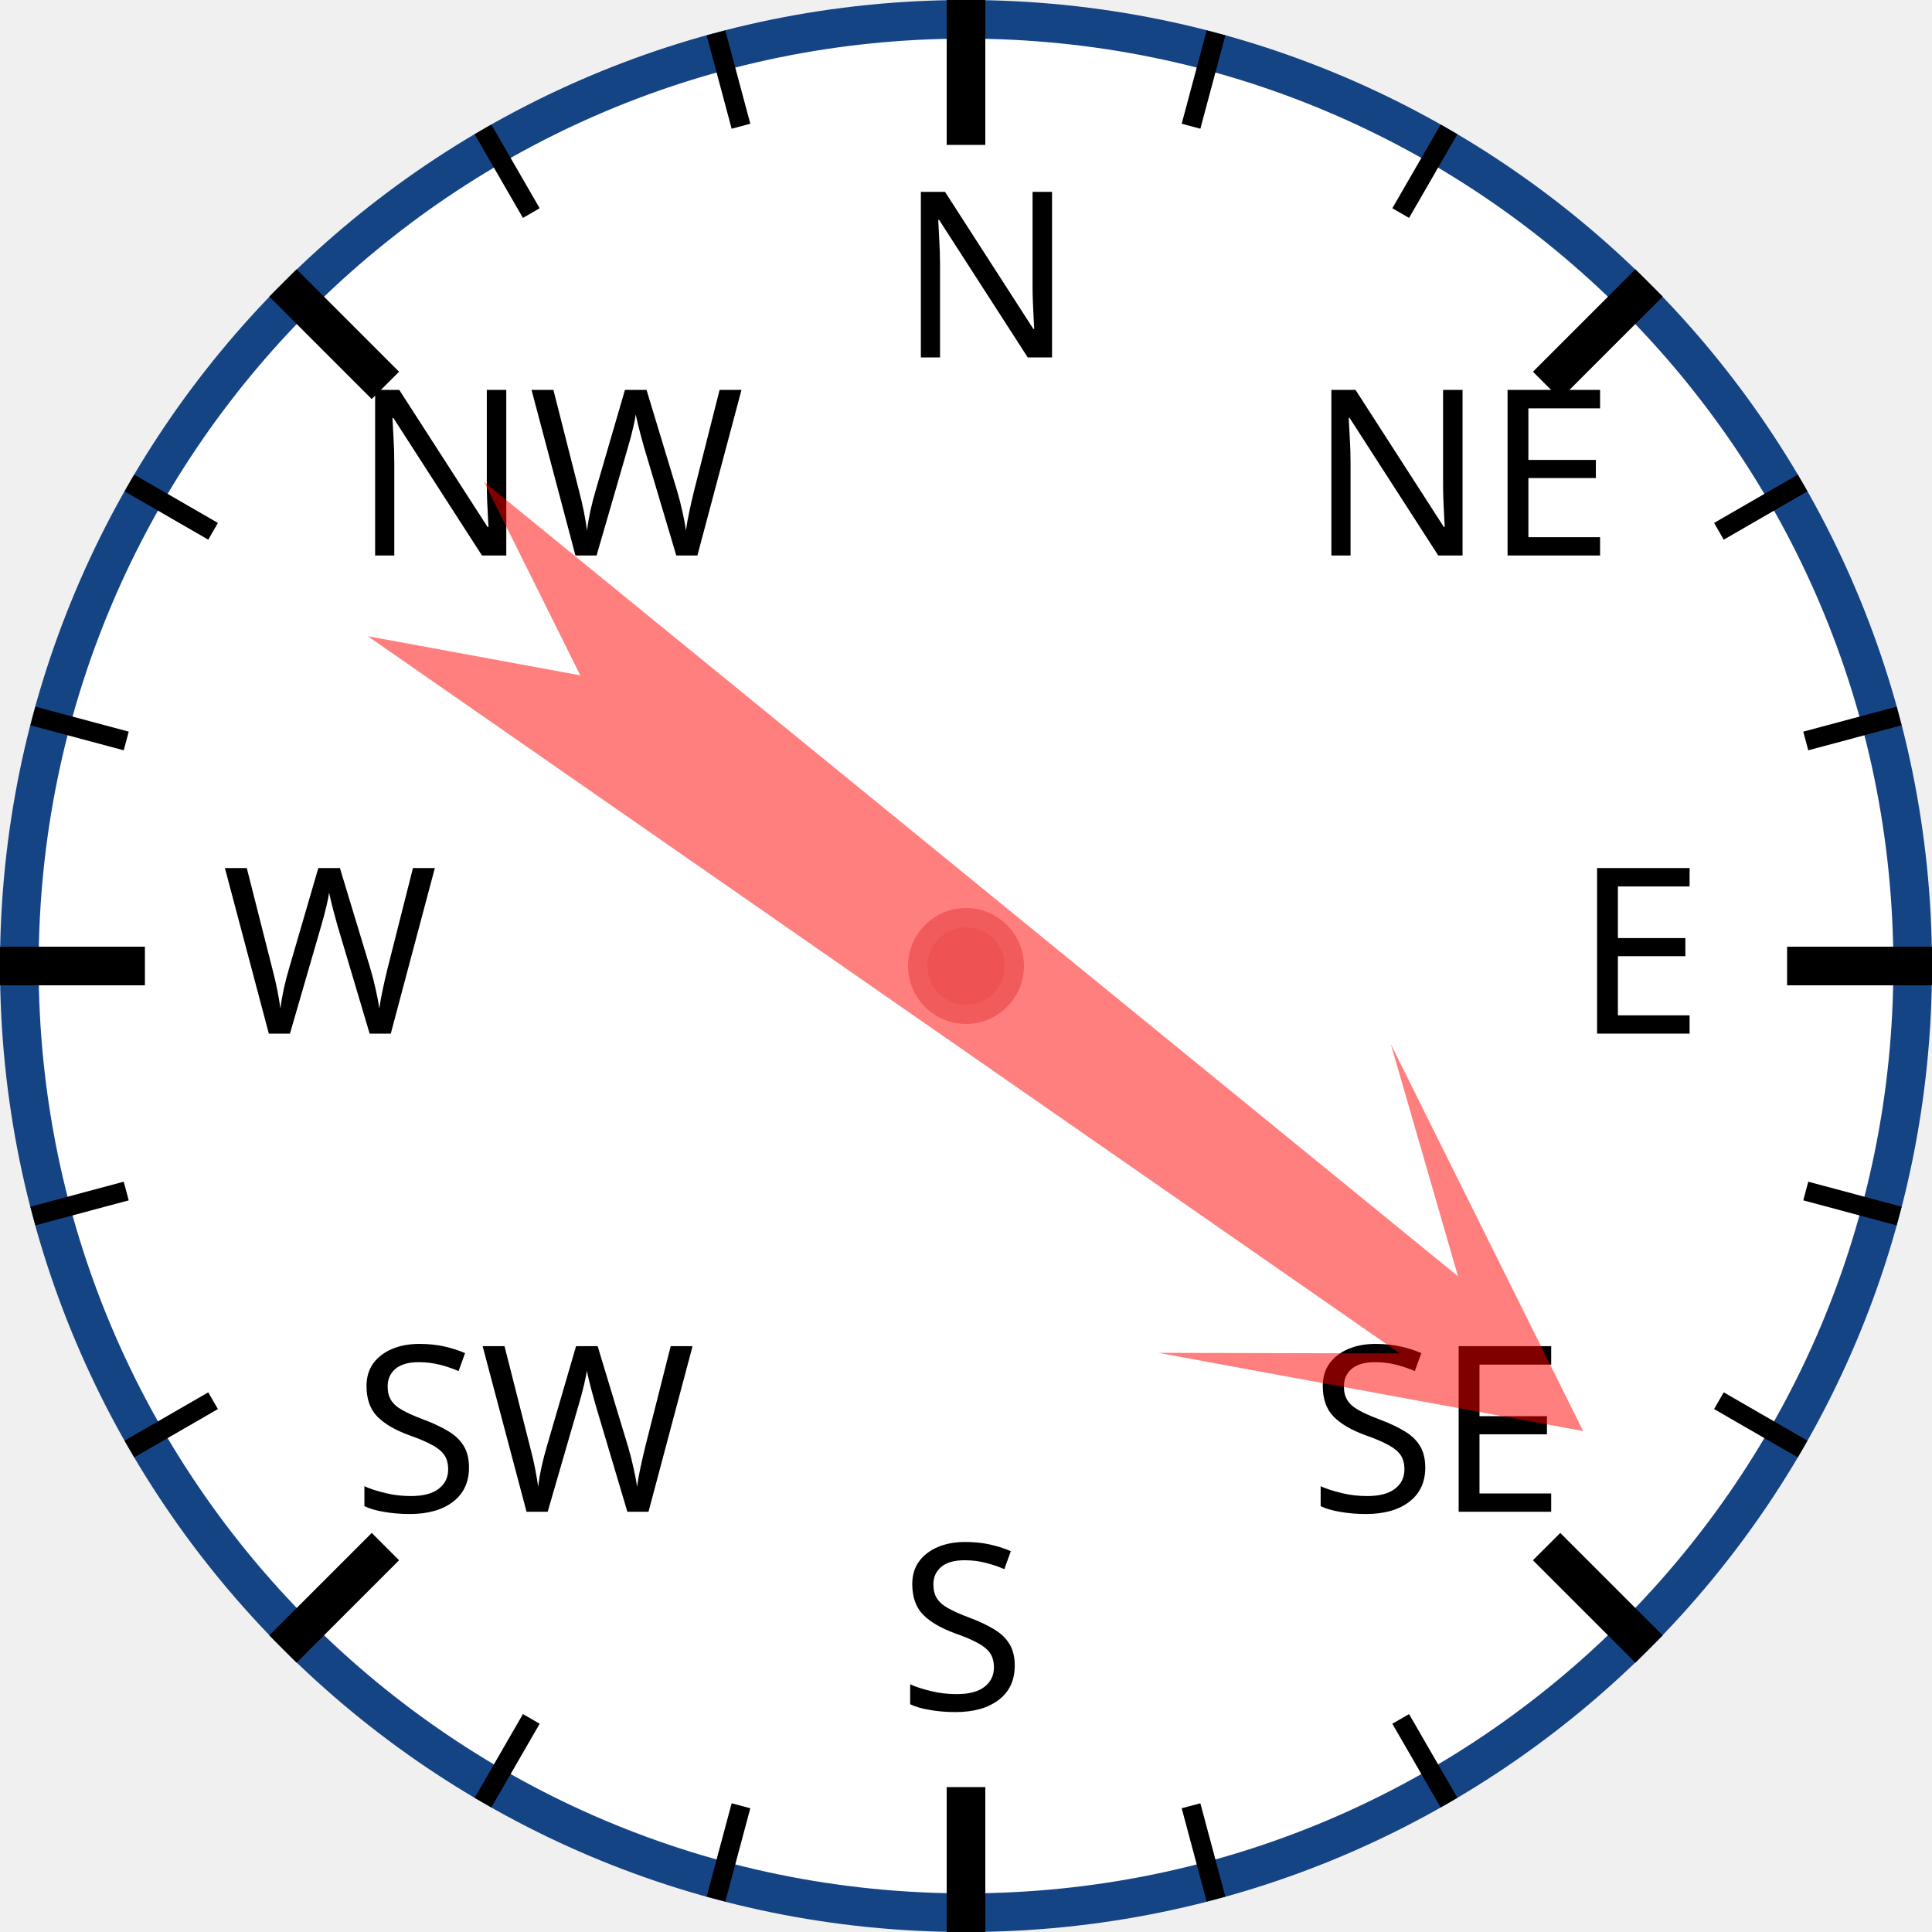
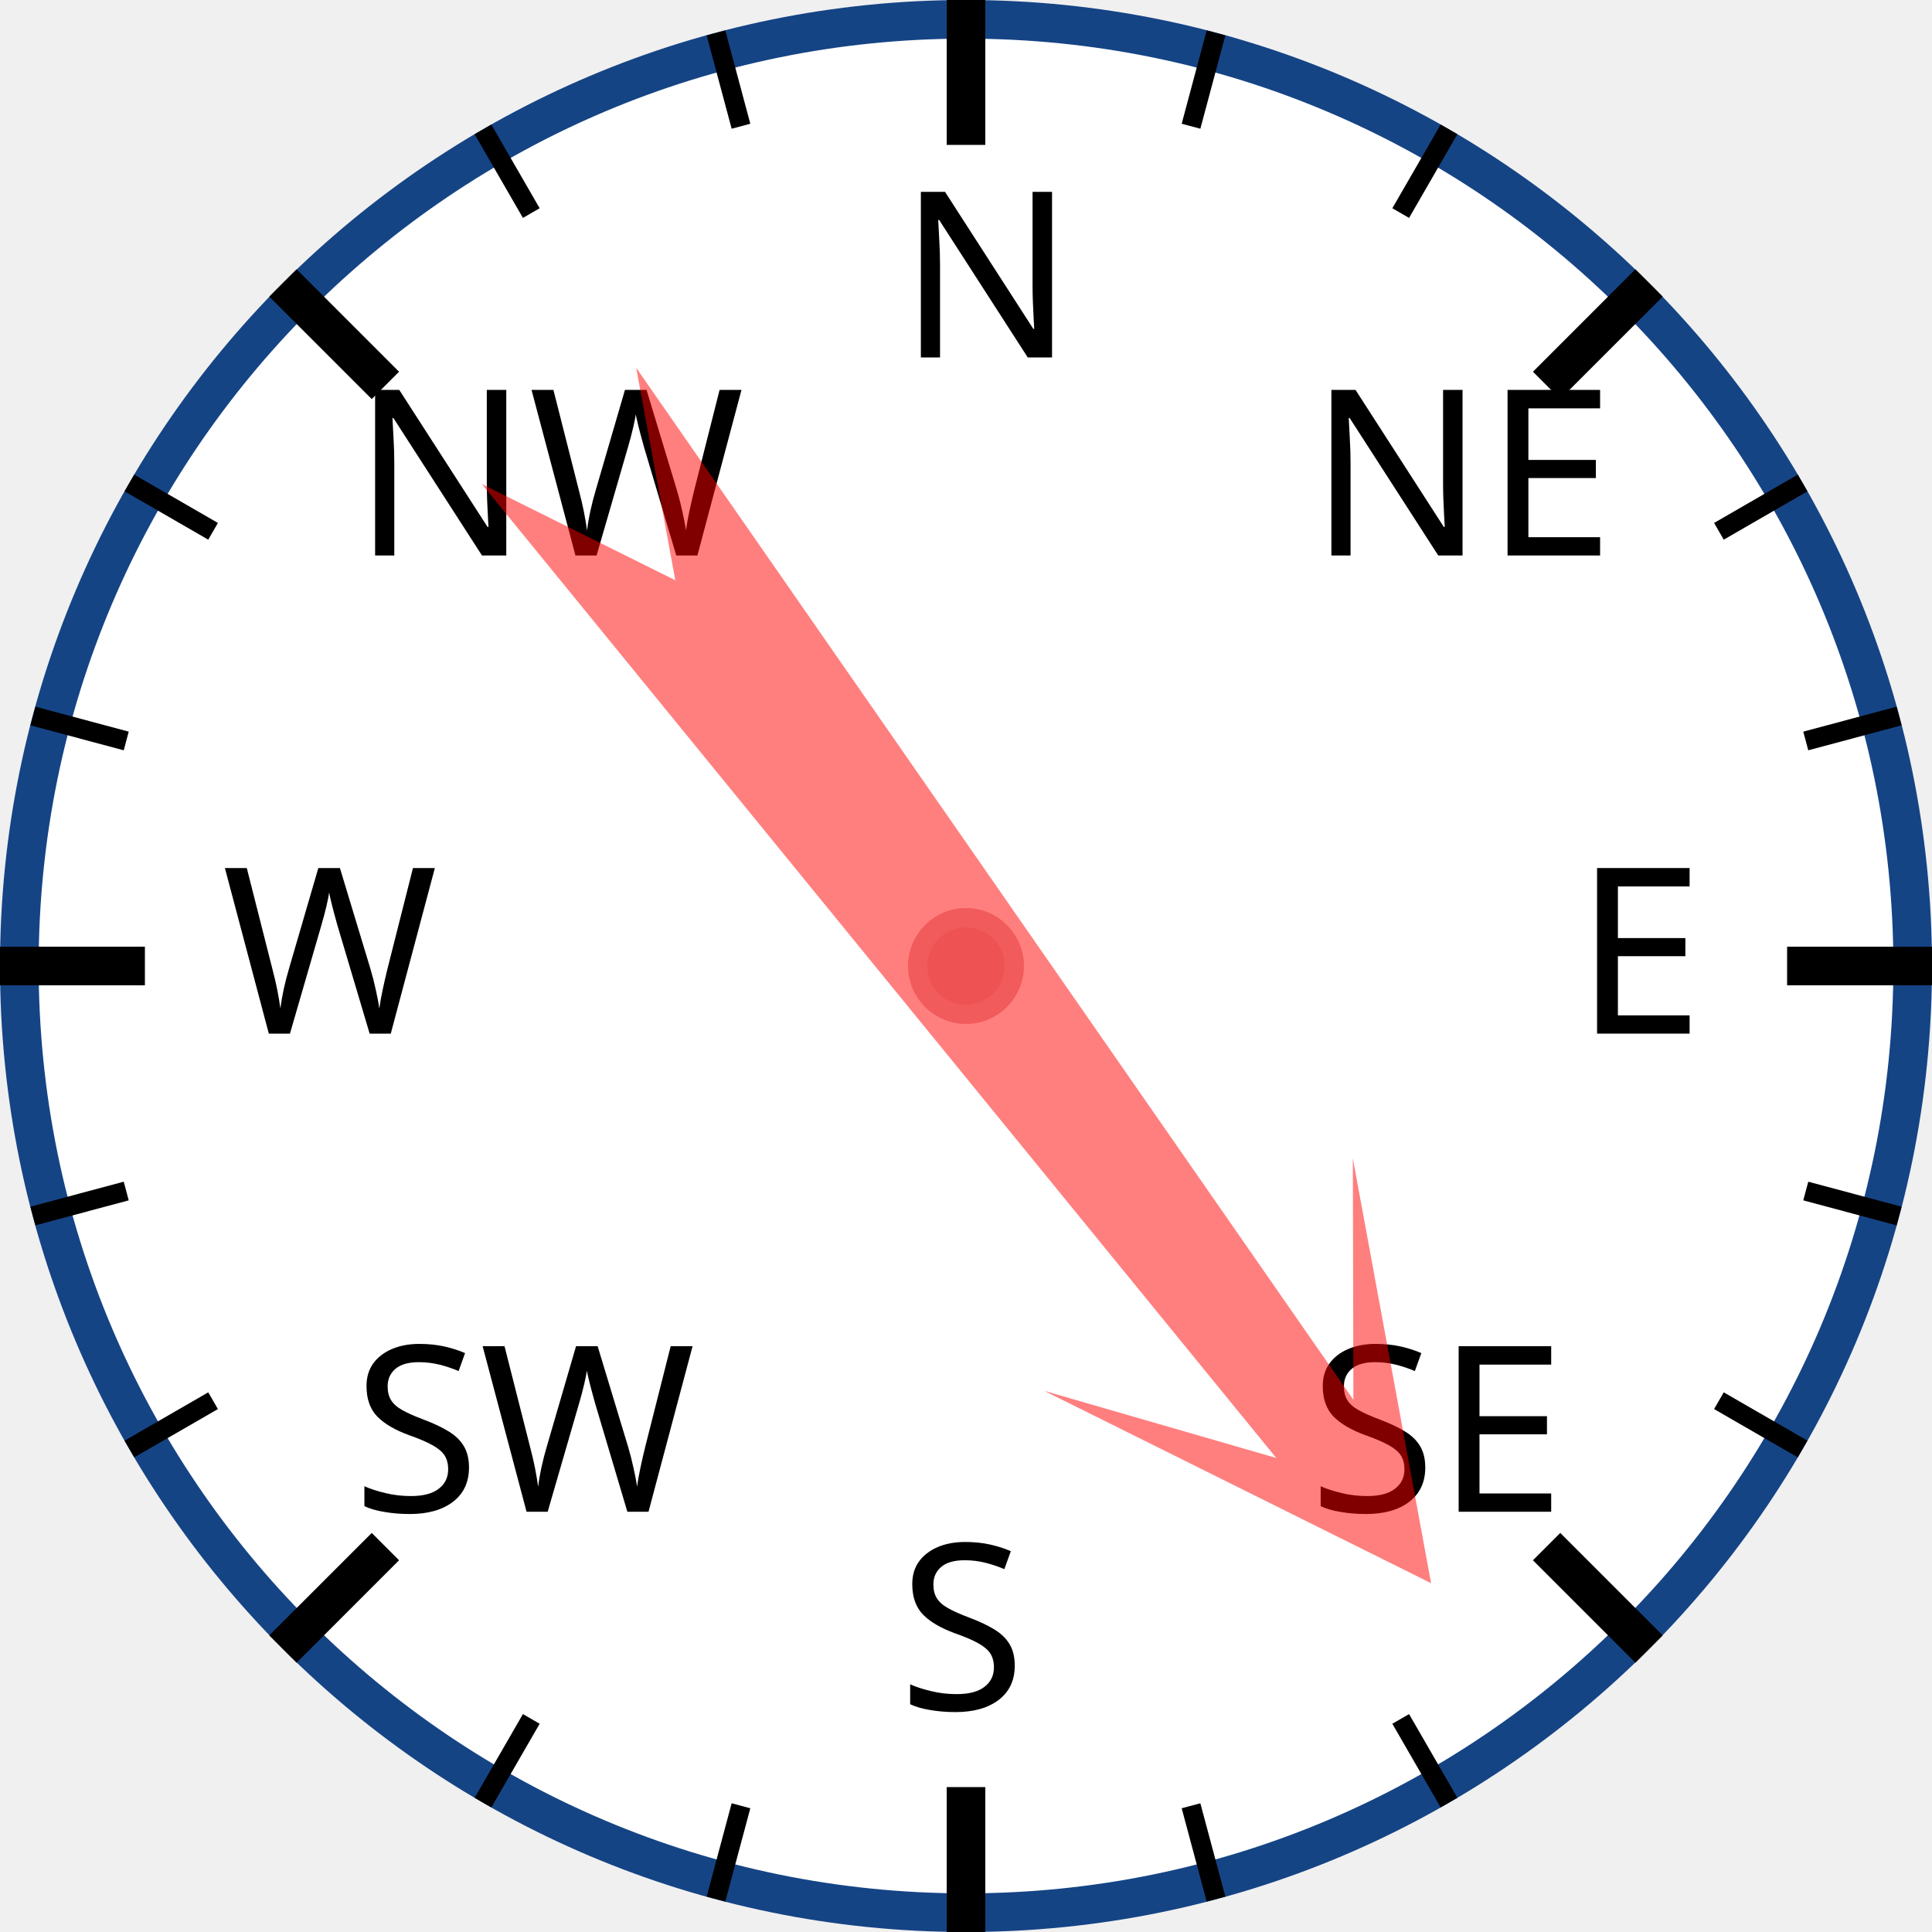
<svg xmlns="http://www.w3.org/2000/svg" width="120px" height="120px" viewBox="0 0 200 200">
  <circle cx="100" cy="100" r="98" style="fill: white; stroke: #154485; stroke-width: 4;" />
  <text x="93.0" y="37.0" style="font-family: sans-serif; font-size: 18pt;">N</text>
  <line x1="100.0" y1="0.0" x2="100.0" y2="15.0" style="stroke: black; stroke-width: 4;" />
  <line x1="74.118" y1="3.407" x2="76.706" y2="13.067" style="stroke: black; stroke-width: 2;" />
  <line x1="50" y1="13.397" x2="55" y2="22.058" style="stroke: black; stroke-width: 2;" />
  <text x="36.503" y="57.503" style="font-family: sans-serif; font-size: 18pt;">NW</text>
  <line x1="29.289" y1="29.289" x2="39.896" y2="39.896" style="stroke: black; stroke-width: 4;" />
  <line x1="13.397" y1="50" x2="22.058" y2="55" style="stroke: black; stroke-width: 2;" />
  <line x1="3.407" y1="74.118" x2="13.067" y2="76.706" style="stroke: black; stroke-width: 2;" />
  <text x="23.0" y="107.0" style="font-family: sans-serif; font-size: 18pt;">W</text>
  <line x1="0.0" y1="100.0" x2="15.0" y2="100.0" style="stroke: black; stroke-width: 4;" />
  <line x1="3.407" y1="125.882" x2="13.067" y2="123.294" style="stroke: black; stroke-width: 2;" />
  <line x1="13.397" y1="150" x2="22.058" y2="145" style="stroke: black; stroke-width: 2;" />
  <text x="36.503" y="156.497" style="font-family: sans-serif; font-size: 18pt;">SW</text>
  <line x1="29.289" y1="170.711" x2="39.896" y2="160.104" style="stroke: black; stroke-width: 4;" />
  <line x1="50" y1="186.603" x2="55" y2="177.942" style="stroke: black; stroke-width: 2;" />
  <line x1="74.118" y1="196.593" x2="76.706" y2="186.933" style="stroke: black; stroke-width: 2;" />
  <text x="93" y="177.0" style="font-family: sans-serif; font-size: 18pt;">S</text>
  <line x1="100" y1="200.0" x2="100" y2="185.0" style="stroke: black; stroke-width: 4;" />
  <line x1="125.882" y1="196.593" x2="123.294" y2="186.933" style="stroke: black; stroke-width: 2;" />
  <line x1="150.0" y1="186.603" x2="145.0" y2="177.942" style="stroke: black; stroke-width: 2;" />
  <text x="135.497" y="156.497" style="font-family: sans-serif; font-size: 18pt;">SE</text>
  <line x1="170.711" y1="170.711" x2="160.104" y2="160.104" style="stroke: black; stroke-width: 4;" />
  <line x1="186.603" y1="150" x2="177.942" y2="145" style="stroke: black; stroke-width: 2;" />
  <line x1="196.593" y1="125.882" x2="186.933" y2="123.294" style="stroke: black; stroke-width: 2;" />
  <text x="163.0" y="107" style="font-family: sans-serif; font-size: 18pt;">E</text>
  <line x1="200.0" y1="100" x2="185.0" y2="100" style="stroke: black; stroke-width: 4;" />
  <line x1="196.593" y1="74.118" x2="186.933" y2="76.706" style="stroke: black; stroke-width: 2;" />
  <line x1="186.603" y1="50" x2="177.942" y2="55" style="stroke: black; stroke-width: 2;" />
  <text x="135.497" y="57.503" style="font-family: sans-serif; font-size: 18pt;">NE</text>
  <line x1="170.711" y1="29.289" x2="160.104" y2="39.896" style="stroke: black; stroke-width: 4;" />
  <line x1="150" y1="13.397" x2="145" y2="22.058" style="stroke: black; stroke-width: 2;" />
  <line x1="125.882" y1="3.407" x2="123.294" y2="13.067" style="stroke: black; stroke-width: 2;" />
-   <polygon points="100 20 120 60 105 40 110 170 100 150 90 170 95 40 80 60" style="fill: red; fill-opacity: 0.5;" transform="rotate(127,100,100)" />
+   <polygon points="100 20 120 60 105 40 110 170 100 150 90 170 95 40 80 60" style="fill: red; fill-opacity: 0.5;" transform="rotate(143,100,100)" />
  <circle cx="100" cy="100" r="5" style="fill: #EE5252; stroke: #F25B5B; stroke-width: 2;" />
</svg>
